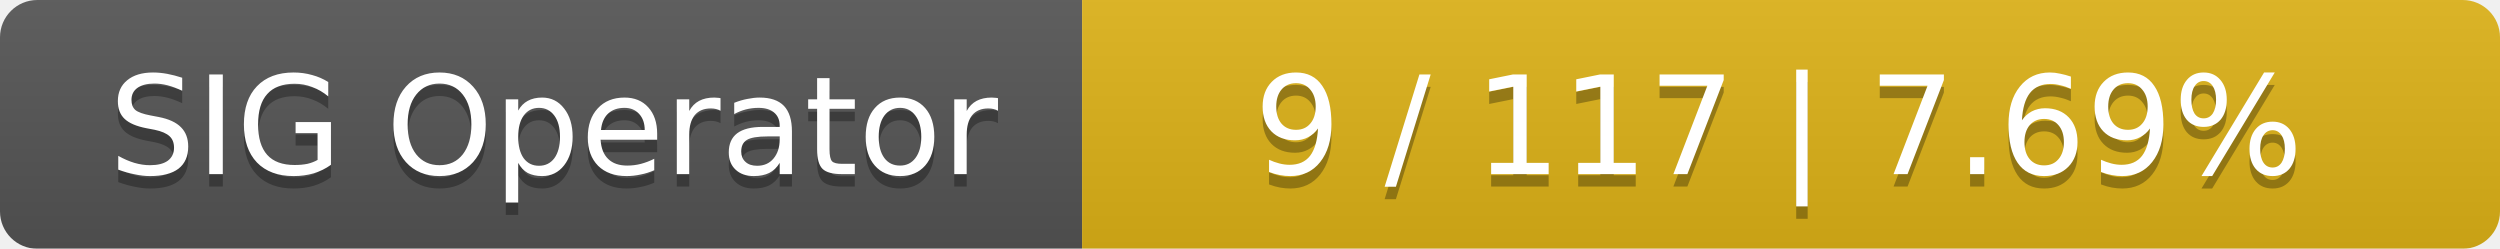
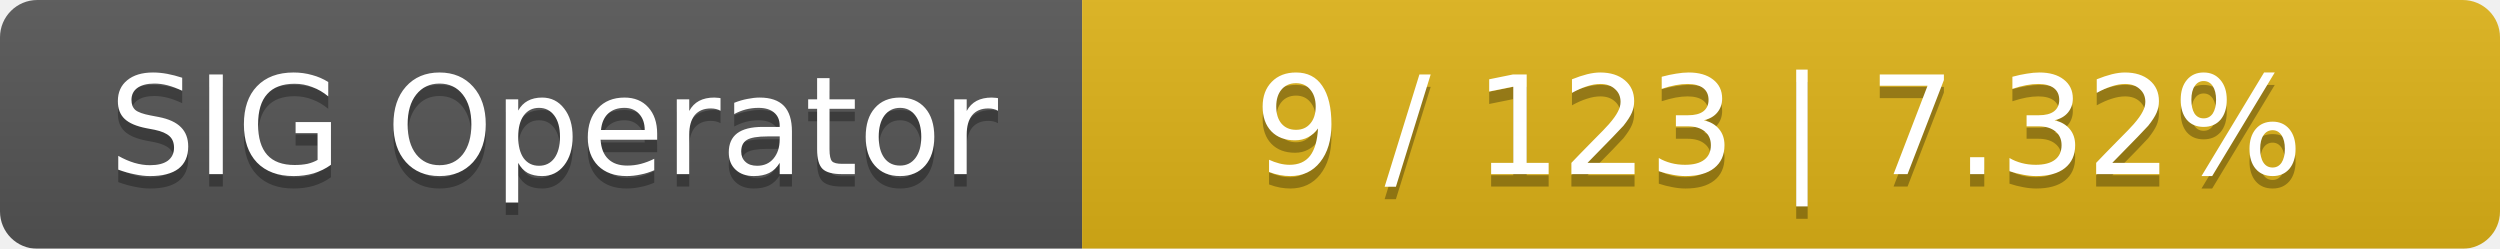
<svg xmlns="http://www.w3.org/2000/svg" width="201" height="20">
  <linearGradient id="smooth" x2="0" y2="100%">
    <stop offset="0" stop-color="#bbb" stop-opacity=".1" />
    <stop offset="1" stop-opacity=".1" />
  </linearGradient>
  <mask id="round">
    <rect width="201" height="20" rx="3" fill="#fff" />
  </mask>
  <g mask="url(#round)">
    <rect width="87" height="20" fill="#555" />
    <rect x="87" width="114" height="20" fill="#dfb317" />
    <rect width="201" height="20" fill="url(#smooth)" />
  </g>
  <g fill="#fff" text-anchor="middle" font-family="DejaVu Sans,Verdana,Geneva,sans-serif" font-size="11">
    <text x="44.5" y="15" fill="#010101" fill-opacity=".3">SIG Operator</text>
    <text x="44.5" y="14">SIG Operator</text>
-     <text x="143" y="15" fill="#010101" fill-opacity=".3">9 / 117    |    7.69%</text>
-     <text x="143" y="14">9 / 117    |    7.69%</text>
+     <text x="143" y="15" fill="#010101" fill-opacity=".3">9 / 123    |    7.32%</text>
+     <text x="143" y="14">9 / 123    |    7.32%</text>
  </g>
</svg>
